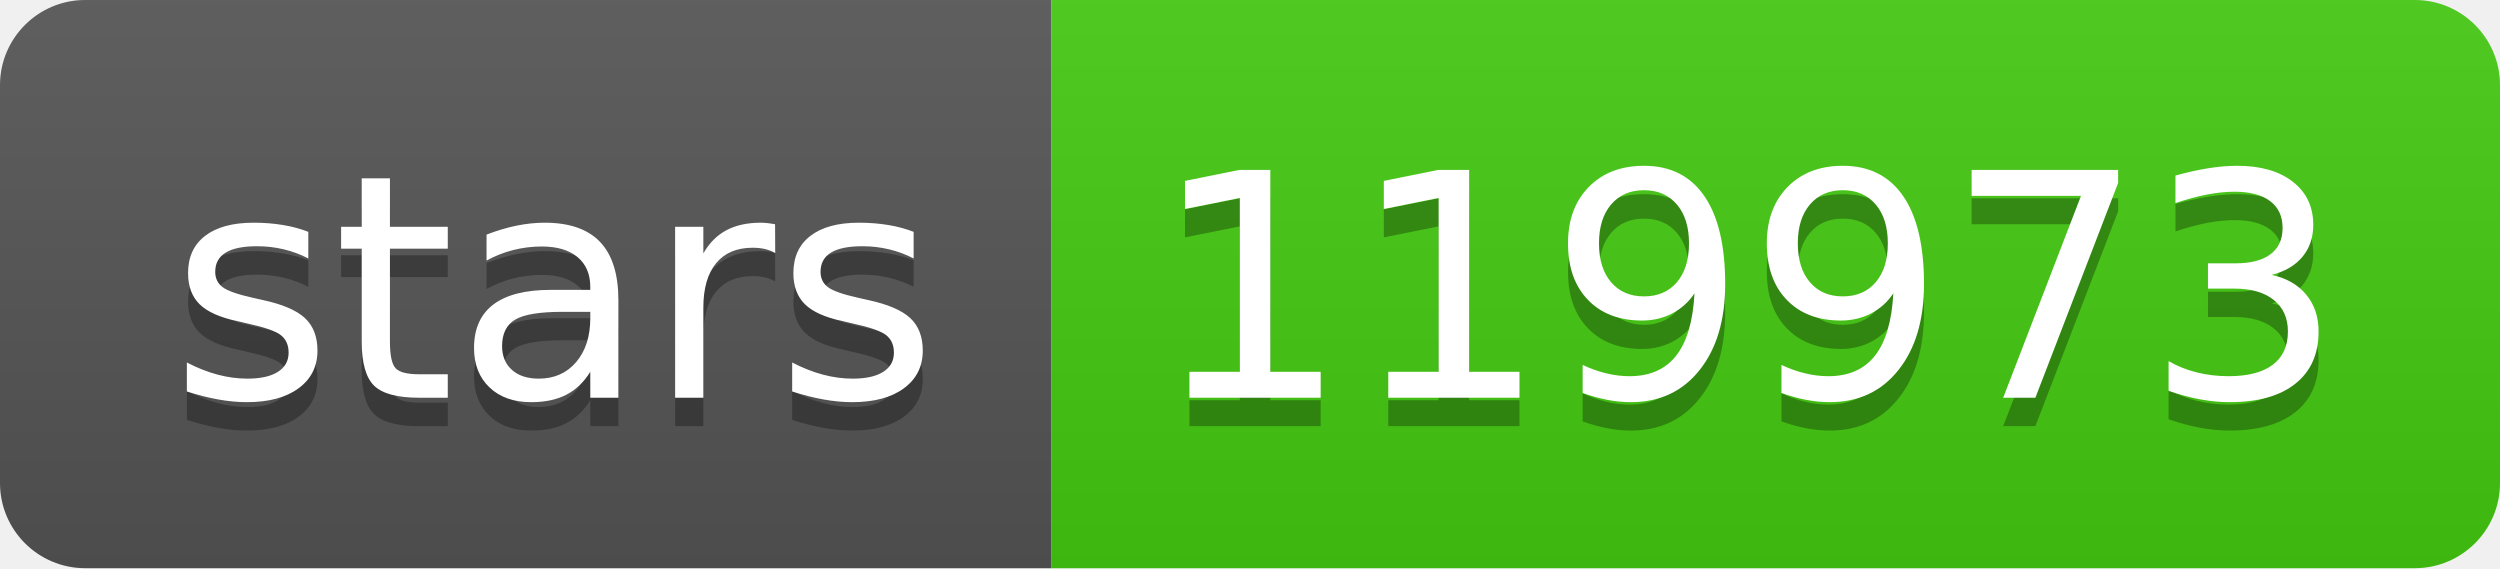
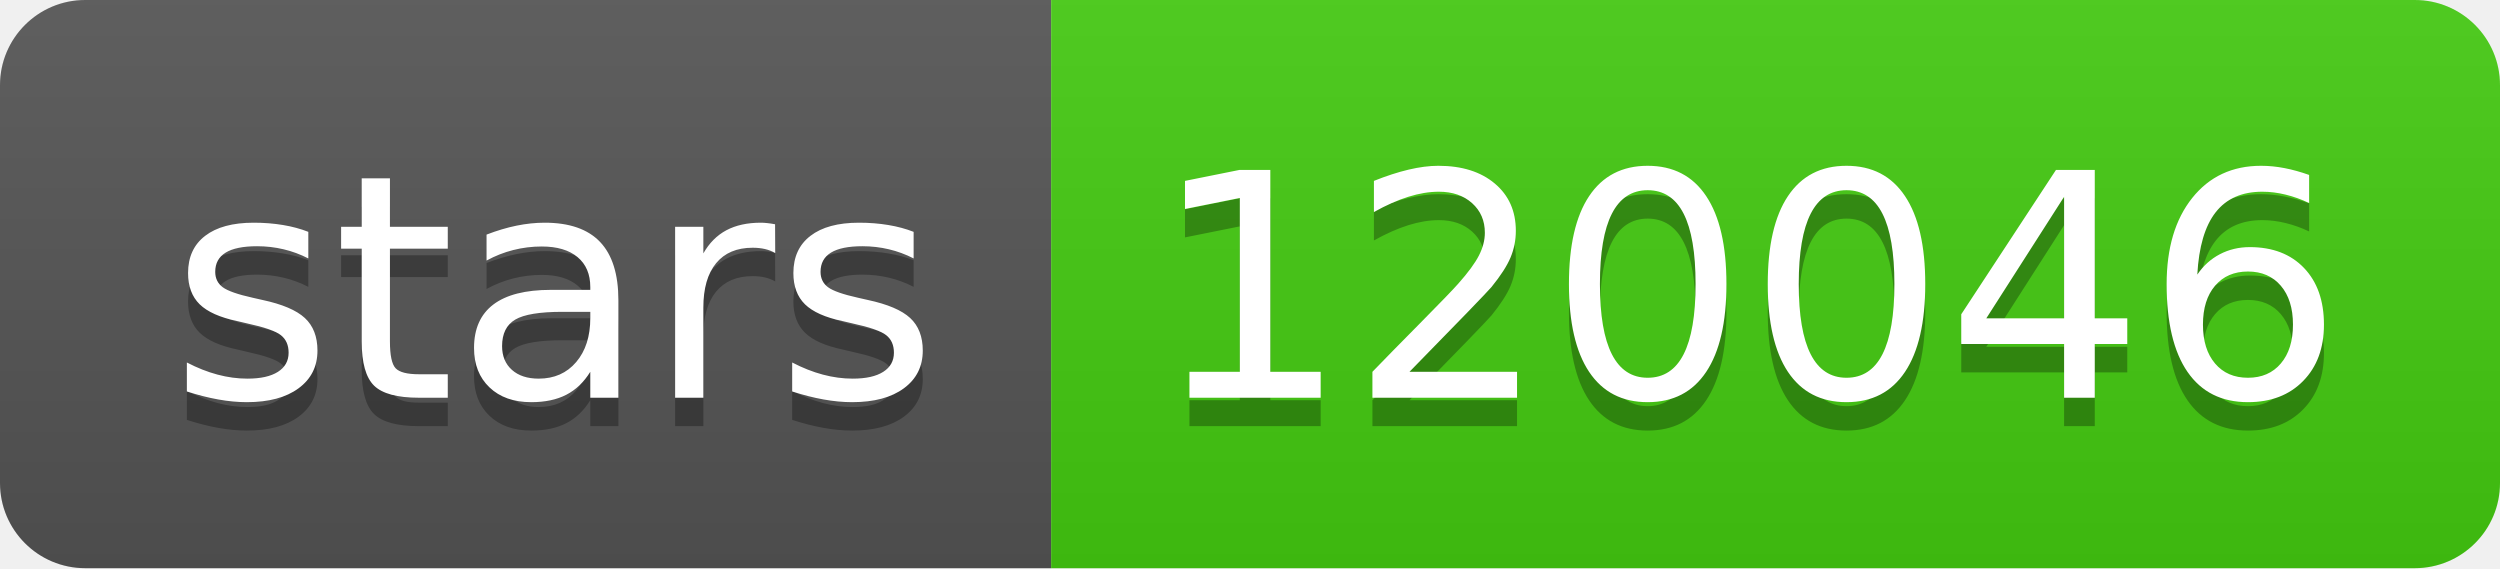
- <svg xmlns="http://www.w3.org/2000/svg" width="88" height="20" role="img" aria-label="stars: 119973">
+ <svg xmlns="http://www.w3.org/2000/svg" width="88" height="20" role="img" aria-label="stars: 120046">
  <linearGradient id="s" x2="0" y2="100%">
    <stop offset="0" stop-color="#bbb" stop-opacity=".1" />
    <stop offset="1" stop-opacity=".1" />
  </linearGradient>
  <clipPath id="r">
    <rect width="88" height="20" rx="3" fill="#fff" />
  </clipPath>
  <g clip-path="url(#r)">
    <rect width="37" height="20" fill="#555" />
    <rect x="37" width="51" height="20" fill="#4c1" />
    <rect width="88" height="20" fill="url(#s)" />
  </g>
  <g fill="#fff" text-anchor="middle" font-family="Verdana,Geneva,DejaVu Sans,sans-serif" text-rendering="geometricPrecision" font-size="110">
    <text aria-hidden="true" x="195" y="150" fill="#010101" fill-opacity=".3" transform="scale(.1)" textLength="270">stars</text>
    <text x="195" y="140" transform="scale(.1)" fill="#fff" textLength="270">stars</text>
-     <text aria-hidden="true" x="615" y="150" fill="#010101" fill-opacity=".3" transform="scale(.1)" textLength="410">119973</text>
-     <text x="615" y="140" transform="scale(.1)" fill="#fff" textLength="410">119973</text>
+     <text aria-hidden="true" x="615" y="150" fill="#010101" fill-opacity=".3" transform="scale(.1)" textLength="410">120046</text>
+     <text x="615" y="140" transform="scale(.1)" fill="#fff" textLength="410">120046</text>
  </g>
</svg>
